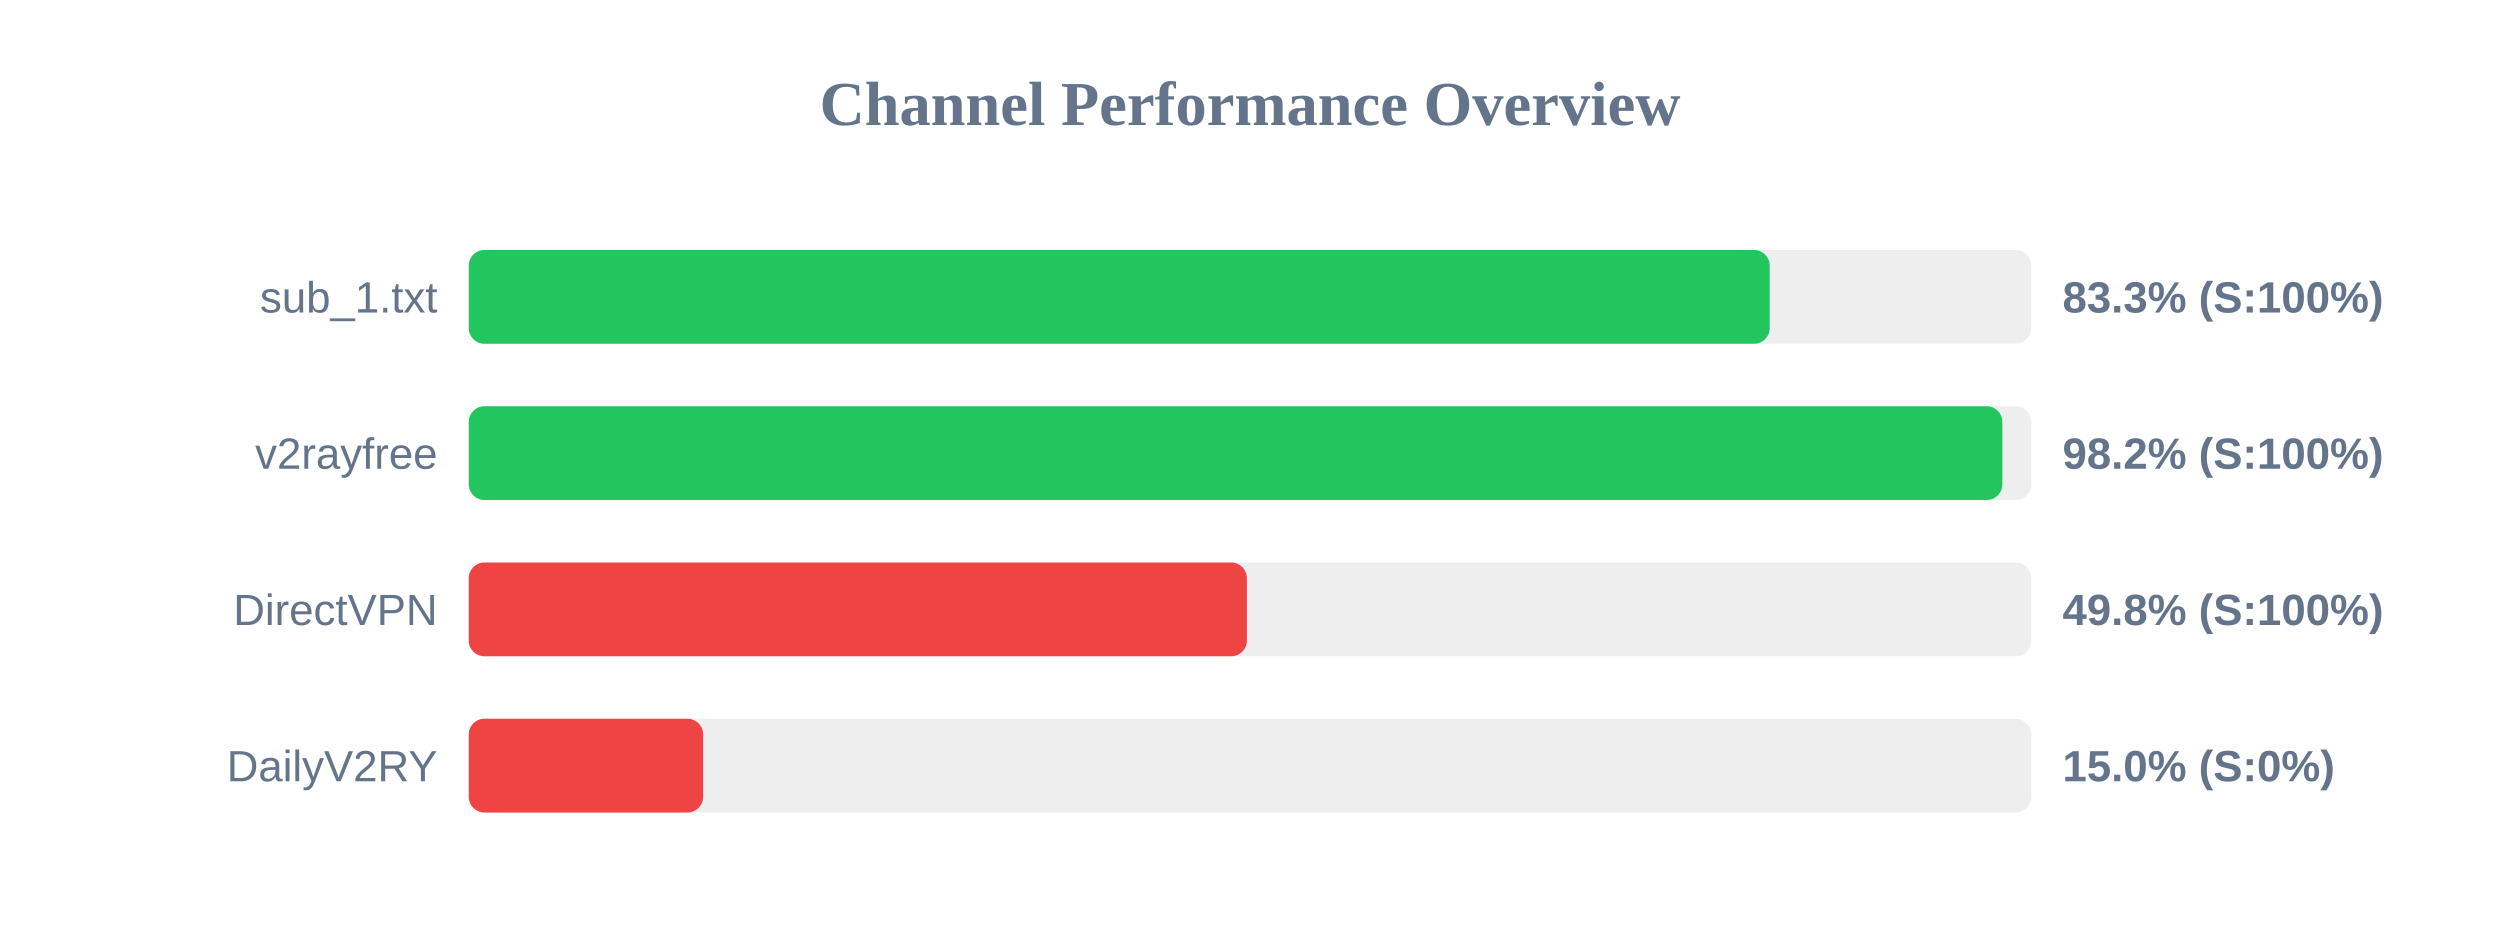
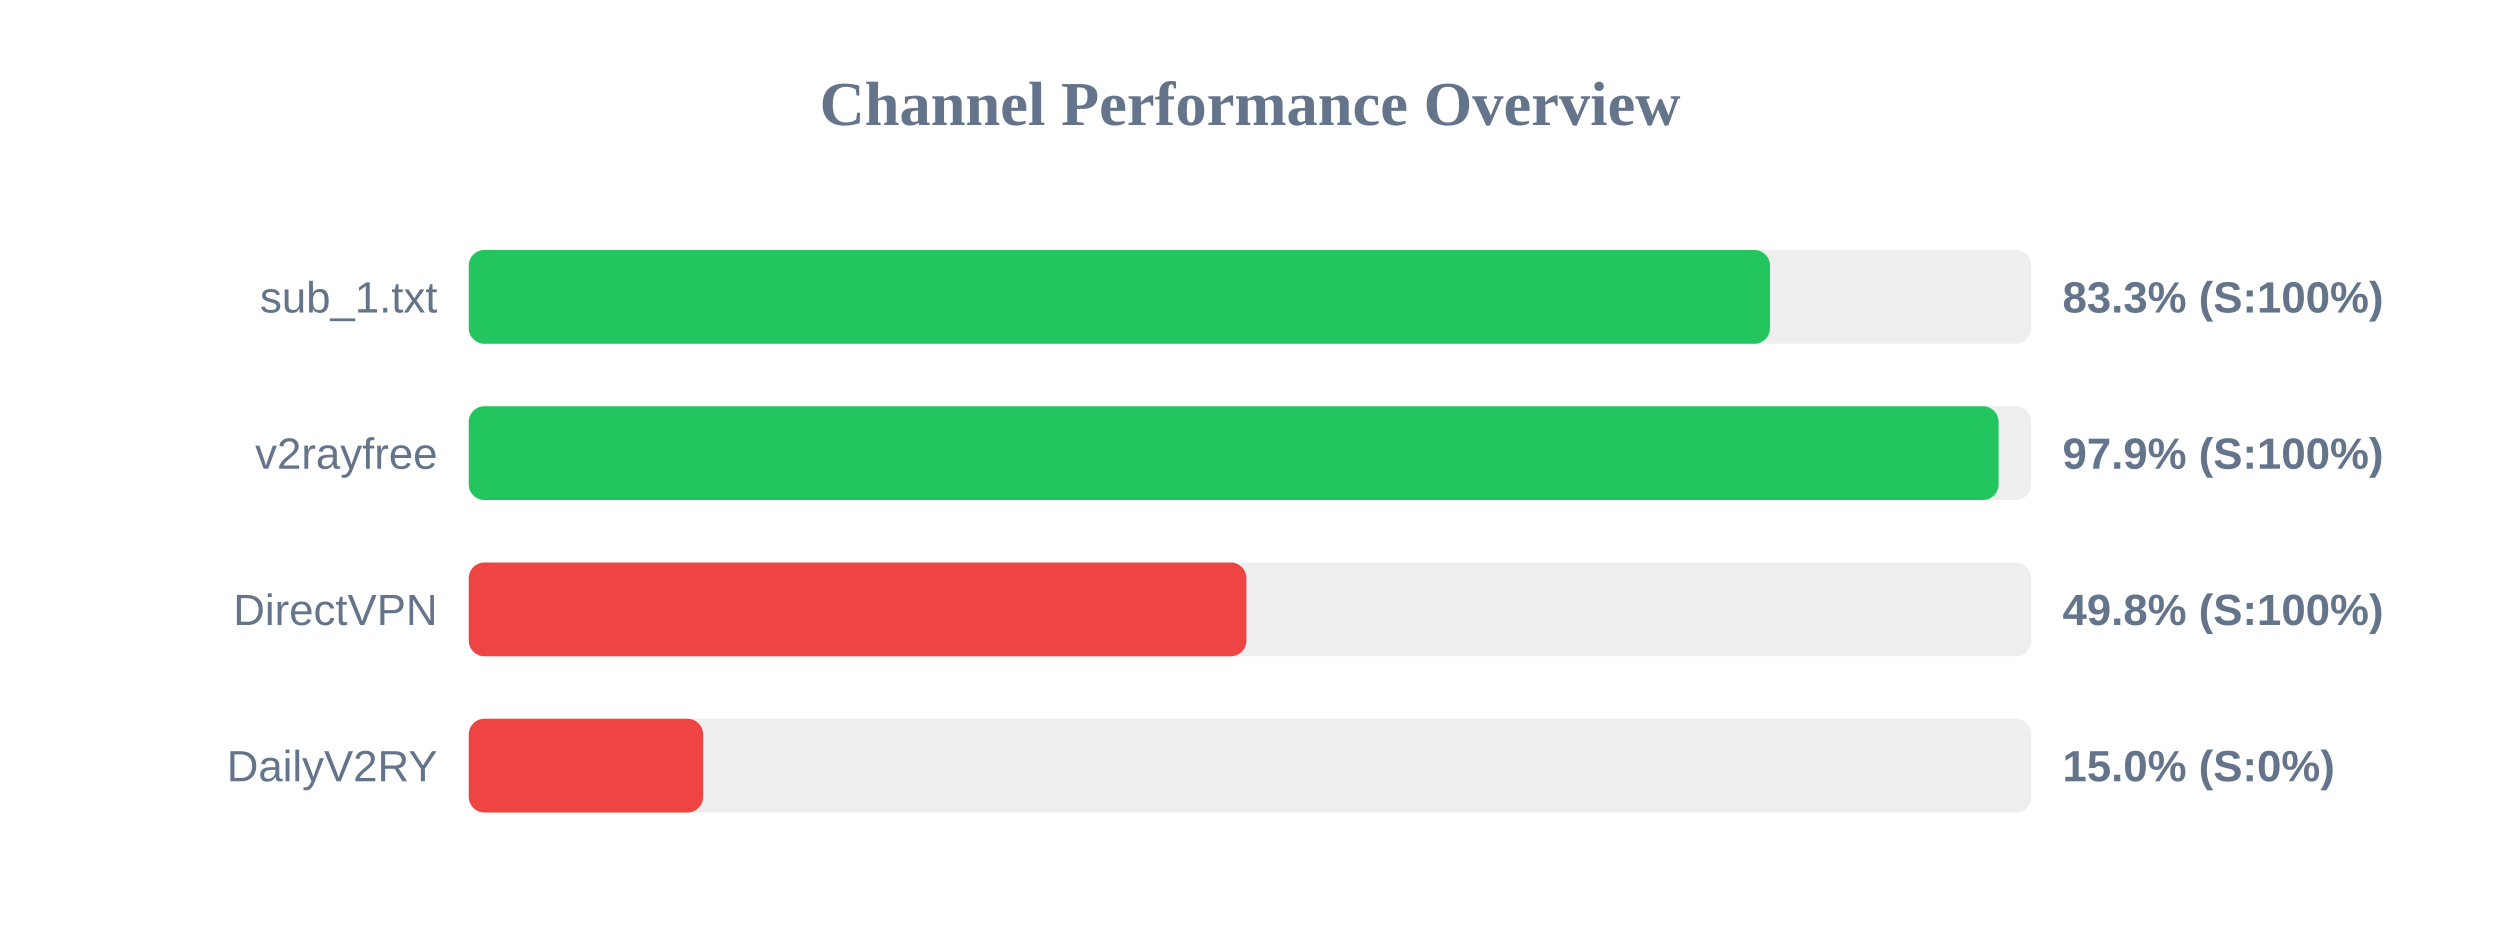
<svg xmlns="http://www.w3.org/2000/svg" width="800" height="300" version="1.1">
  <style>
        .row { font: 14px Arial; fill: #64748b; }
        .score { font: bold 14px Arial; fill: #64748b; }
    </style>
  <text x="400" y="40" text-anchor="middle" font-size="20px" font-weight="bold" fill="#64748b">Channel Performance Overview</text>
  <rect x="150" y="80" width="500" height="30" fill="#eee" rx="5" />
-   <rect x="150" y="80" width="416.3" height="30" fill="#22c55e" rx="5" />
+   <rect x="150" y="80" width="416.4" height="30" fill="#22c55e" rx="5" />
  <text x="140" y="100" text-anchor="end" class="row">sub_1.txt</text>
  <text x="660" y="100" text-anchor="start" class="score">83.3% (S:100%)</text>
  <rect x="150" y="130" width="500" height="30" fill="#eee" rx="5" />
-   <rect x="150" y="130" width="490.75" height="30" fill="#22c55e" rx="5" />
+   <rect x="150" y="130" width="489.55" height="30" fill="#22c55e" rx="5" />
  <text x="140" y="150" text-anchor="end" class="row">v2rayfree</text>
-   <text x="660" y="150" text-anchor="start" class="score">98.2% (S:100%)</text>
+   <text x="660" y="150" text-anchor="start" class="score">97.9% (S:100%)</text>
  <rect x="150" y="180" width="500" height="30" fill="#eee" rx="5" />
-   <rect x="150" y="180" width="249.0" height="30" fill="#ef4444" rx="5" />
+   <rect x="150" y="180" width="248.85" height="30" fill="#ef4444" rx="5" />
  <text x="140" y="200" text-anchor="end" class="row">DirectVPN</text>
  <text x="660" y="200" text-anchor="start" class="score">49.8% (S:100%)</text>
  <rect x="150" y="230" width="500" height="30" fill="#eee" rx="5" />
  <rect x="150" y="230" width="75.0" height="30" fill="#ef4444" rx="5" />
  <text x="140" y="250" text-anchor="end" class="row">DailyV2RY</text>
  <text x="660" y="250" text-anchor="start" class="score">15.0% (S:0%)</text>
</svg>
